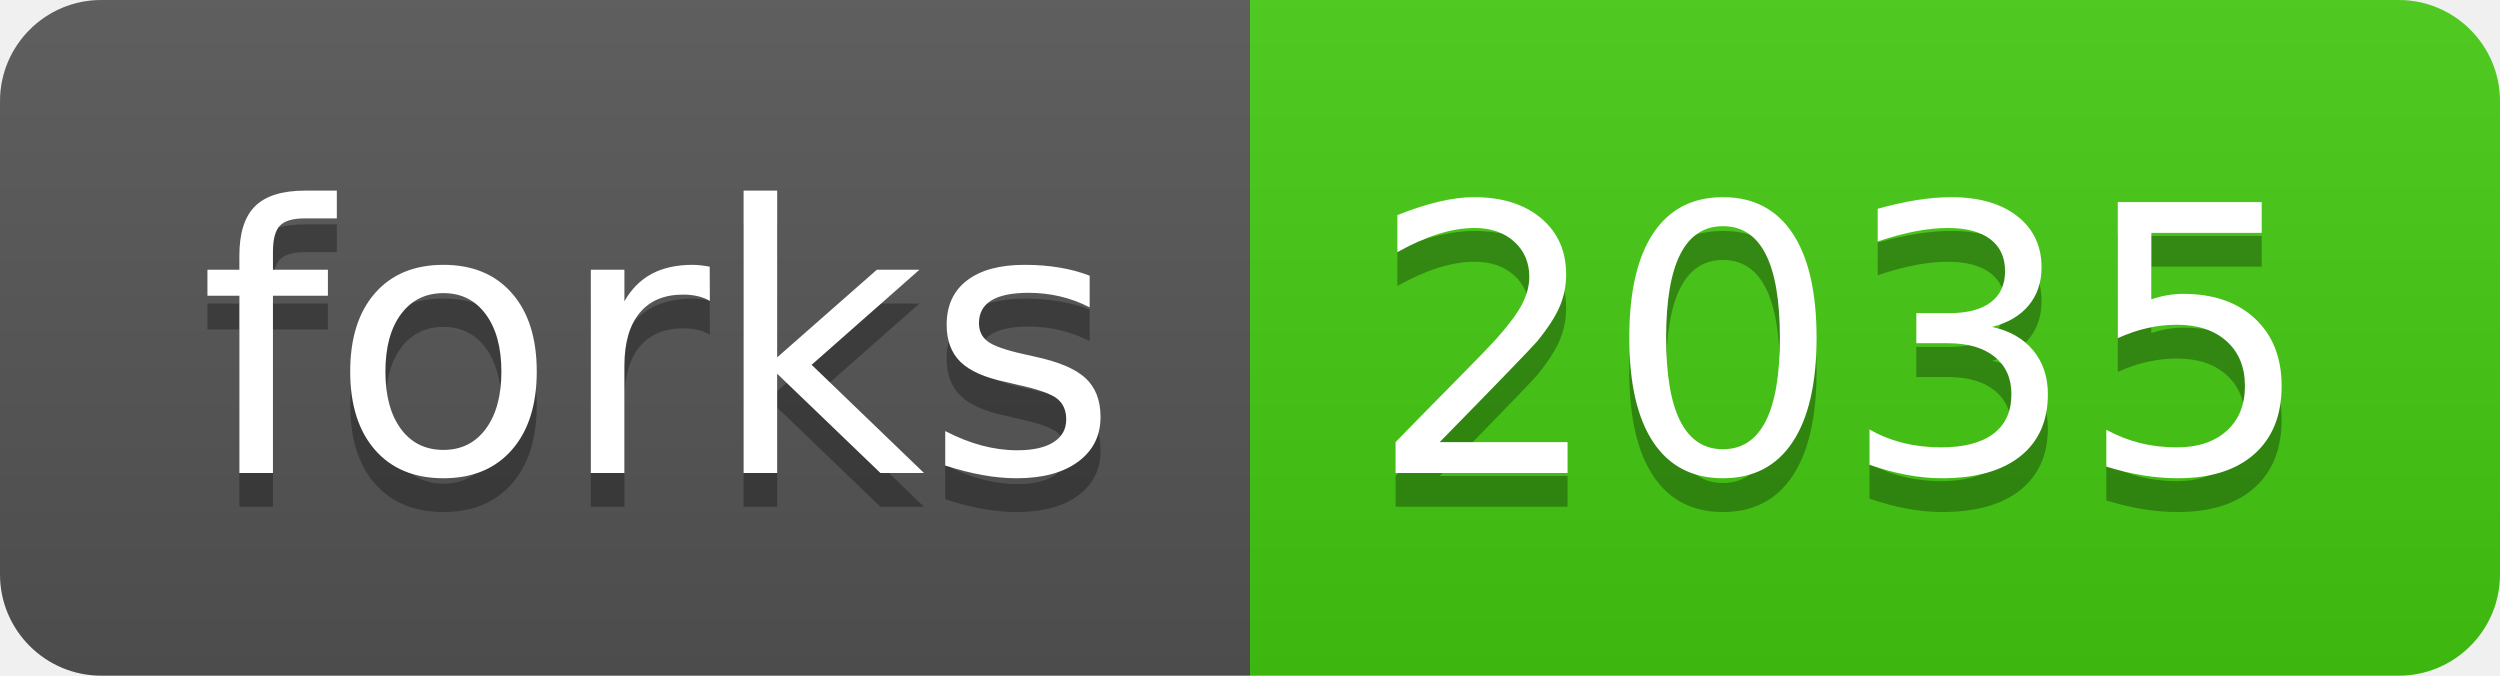
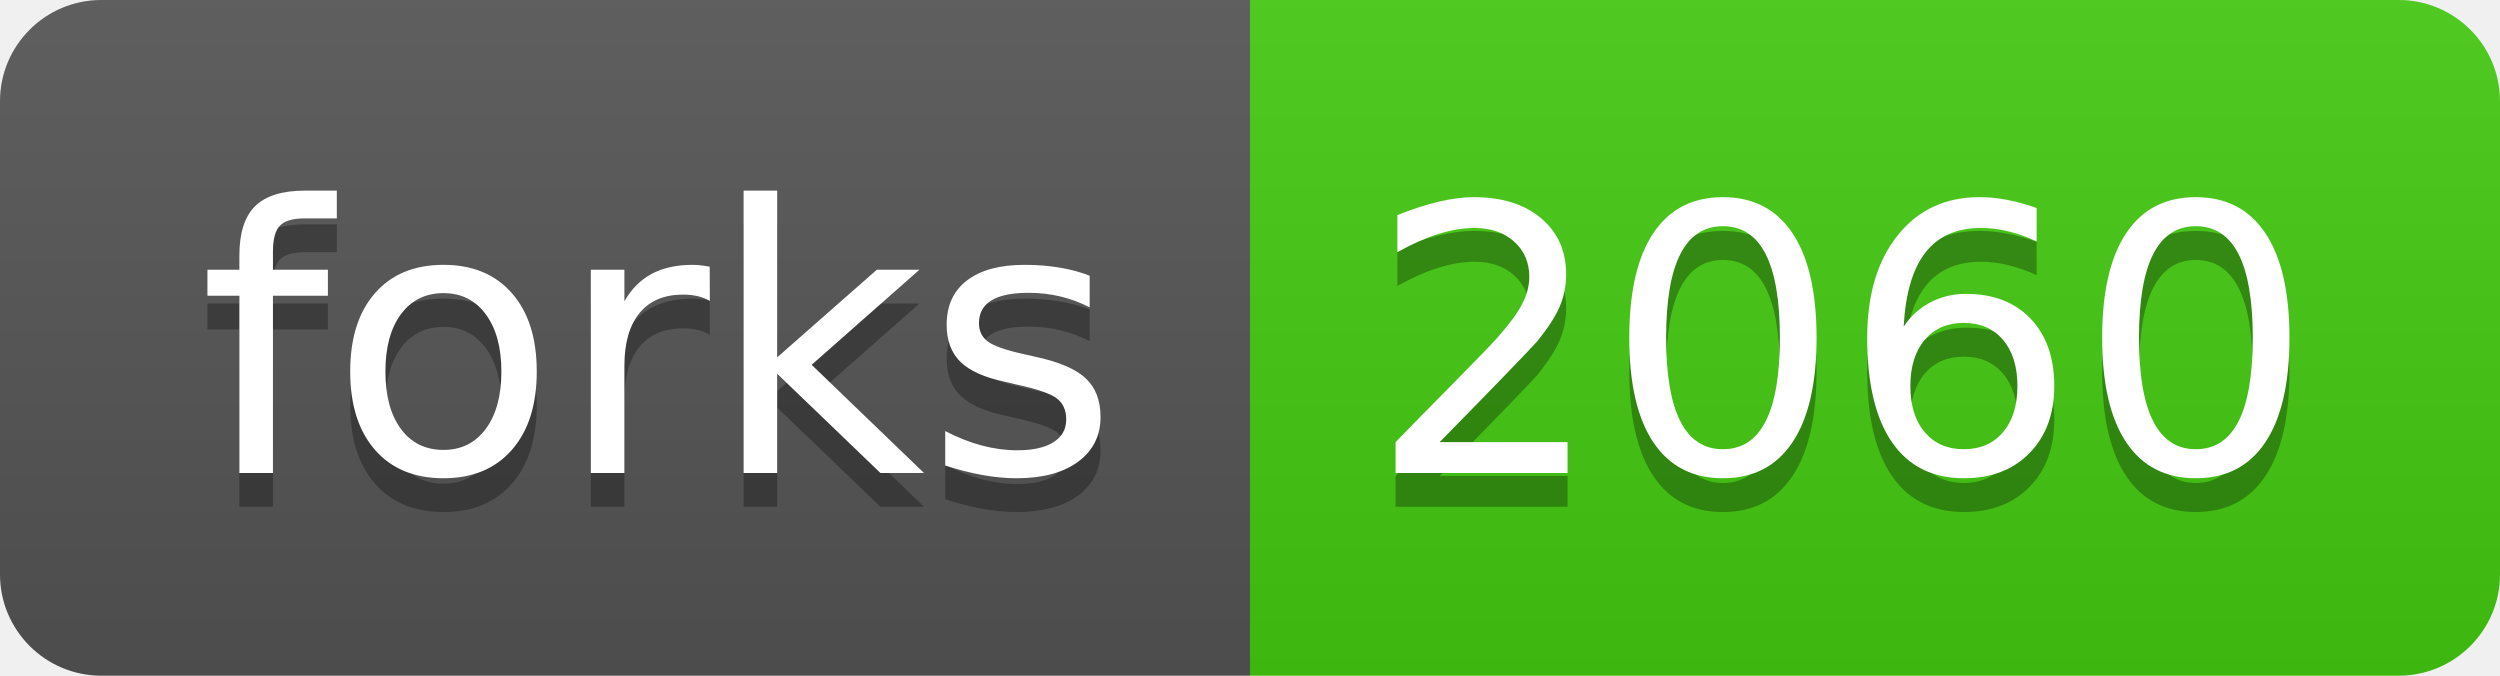
<svg xmlns="http://www.w3.org/2000/svg" width="74" height="20">
  <linearGradient id="b" x2="0" y2="100%">
    <stop offset="0" stop-color="#bbb" stop-opacity=".1" />
    <stop offset="1" stop-opacity=".1" />
  </linearGradient>
  <clipPath id="a">
    <rect width="74" height="20" rx="3" fill="#fff" />
  </clipPath>
  <g clip-path="url(#a)">
    <path fill="#555" d="M0 0h37v20H0z" />
    <path fill="#4c1" d="M37 0h37v20H37z" />
    <path fill="url(#b)" d="M0 0h74v20H0z" />
  </g>
  <g fill="#fff" text-anchor="middle" font-family="DejaVu Sans,Verdana,Geneva,sans-serif" font-size="110">
    <text x="195" y="150" fill="#010101" fill-opacity=".3" transform="scale(.1)" textLength="270">forks</text>
    <text x="195" y="140" transform="scale(.1)" textLength="270">forks</text>
-     <text x="545" y="150" fill="#010101" fill-opacity=".3" transform="scale(.1)" textLength="270">2035</text>
-     <text x="545" y="140" transform="scale(.1)" textLength="270">2035</text>
+     <text x="545" y="150" fill="#010101" fill-opacity=".3" transform="scale(.1)" textLength="270">2060</text>
+     <text x="545" y="140" transform="scale(.1)" textLength="270">2060</text>
  </g>
</svg>
